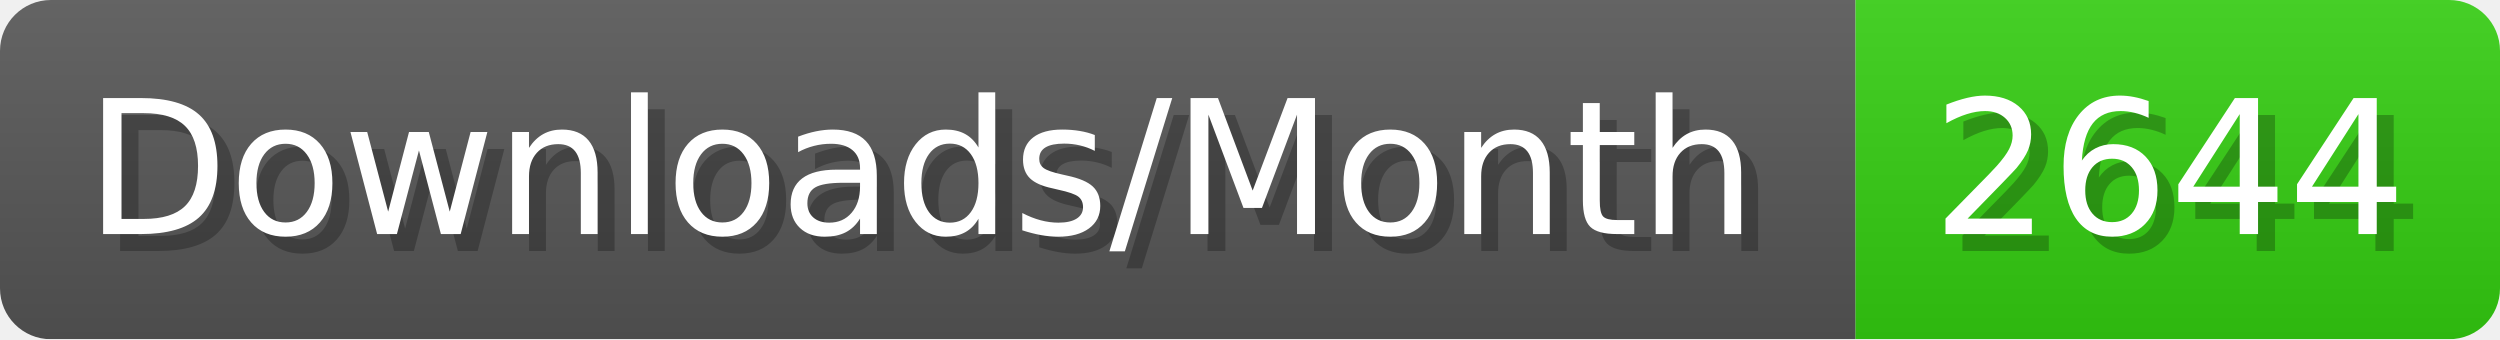
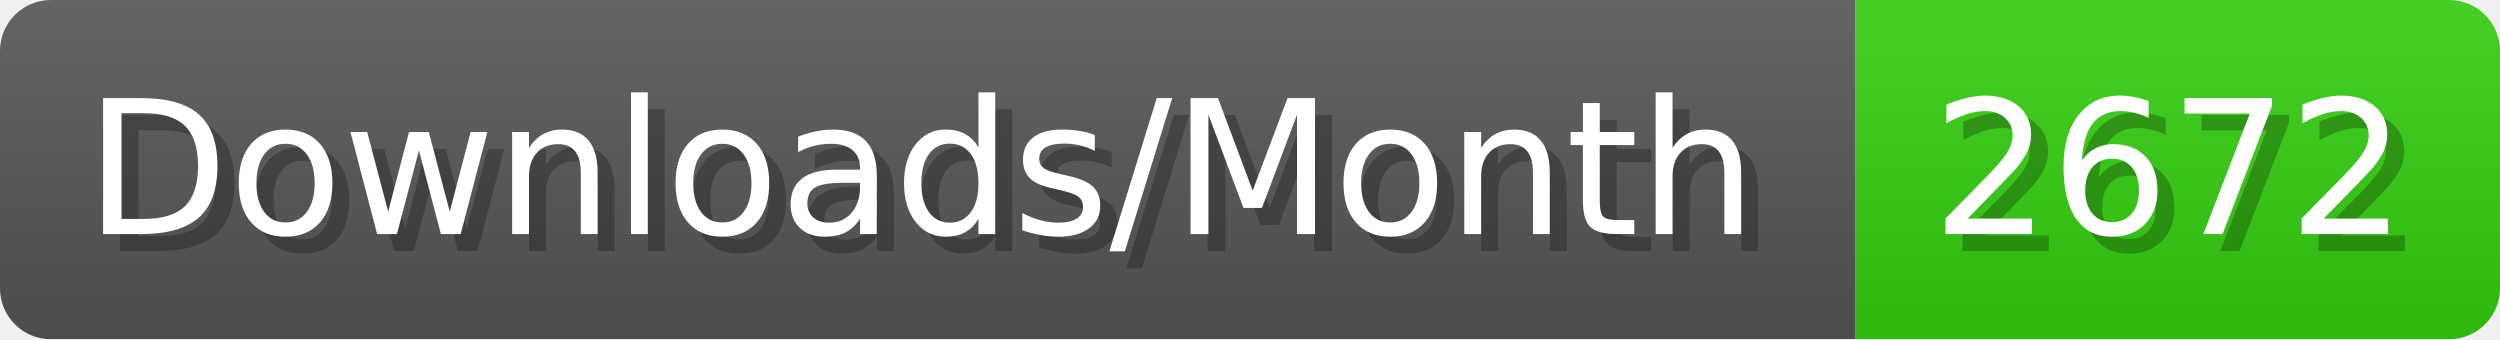
- <svg xmlns="http://www.w3.org/2000/svg" width="147.4" height="20" viewBox="0 0 1474 200" role="img" aria-label="Downloads/Month: 2644">
+ <svg xmlns="http://www.w3.org/2000/svg" width="147.4" height="20" viewBox="0 0 1474 200" role="img" aria-label="Downloads/Month: 2672">
  <linearGradient id="YlXUI" x2="0" y2="100%">
    <stop offset="0" stop-opacity=".1" stop-color="#EEE" />
    <stop offset="1" stop-opacity=".1" />
  </linearGradient>
  <mask id="JHhop">
    <rect width="1474" height="200" rx="30" fill="#FFF" />
  </mask>
  <g mask="url(#JHhop)">
    <rect width="1094" height="200" fill="#555" />
    <rect width="380" height="200" fill="#3C1" x="1094" />
    <rect width="1474" height="200" fill="url(#YlXUI)" />
  </g>
  <g aria-hidden="true" fill="#fff" text-anchor="start" font-family="Verdana,DejaVu Sans,sans-serif" font-size="110">
    <text x="60" y="148" textLength="994" fill="#000" opacity="0.25">Downloads/Month</text>
    <text x="50" y="138" textLength="994">Downloads/Month</text>
-     <text x="1149" y="148" textLength="280" fill="#000" opacity="0.25">2644</text>
-     <text x="1139" y="138" textLength="280">2644</text>
+     <text x="1149" y="148" textLength="280" fill="#000" opacity="0.25">2672</text>
+     <text x="1139" y="138" textLength="280">2672</text>
  </g>
</svg>
